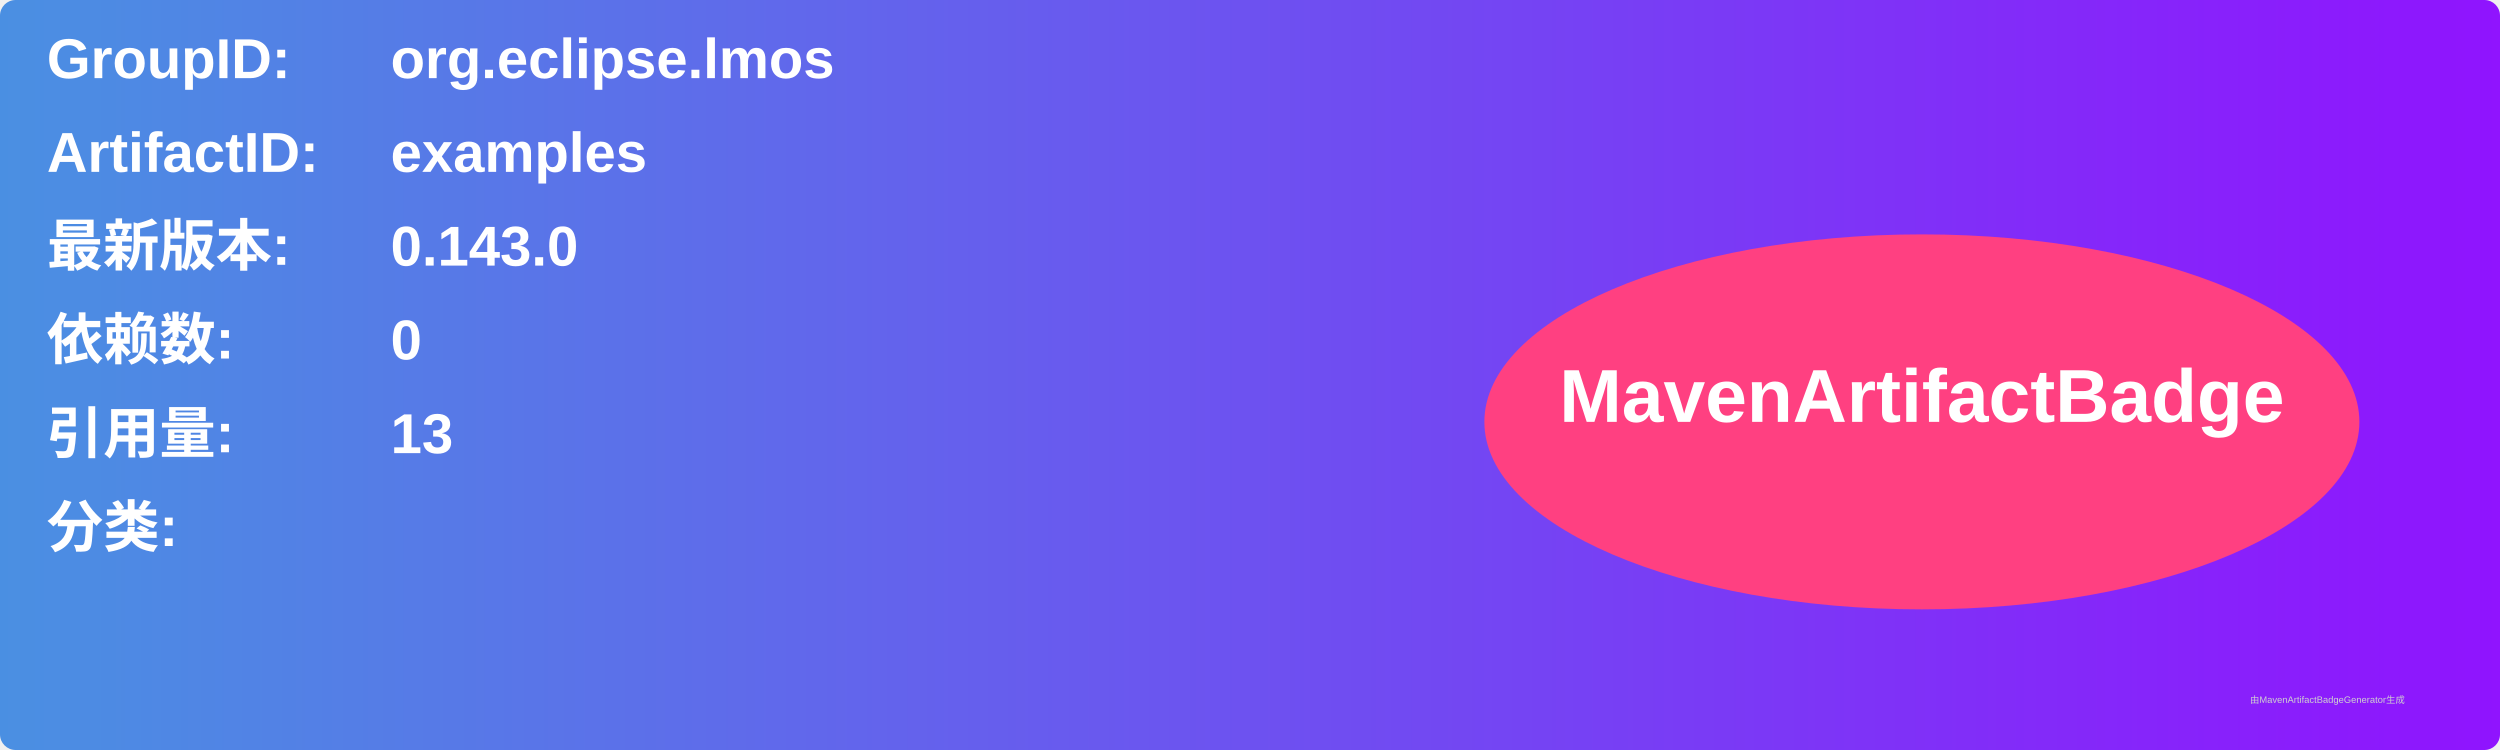
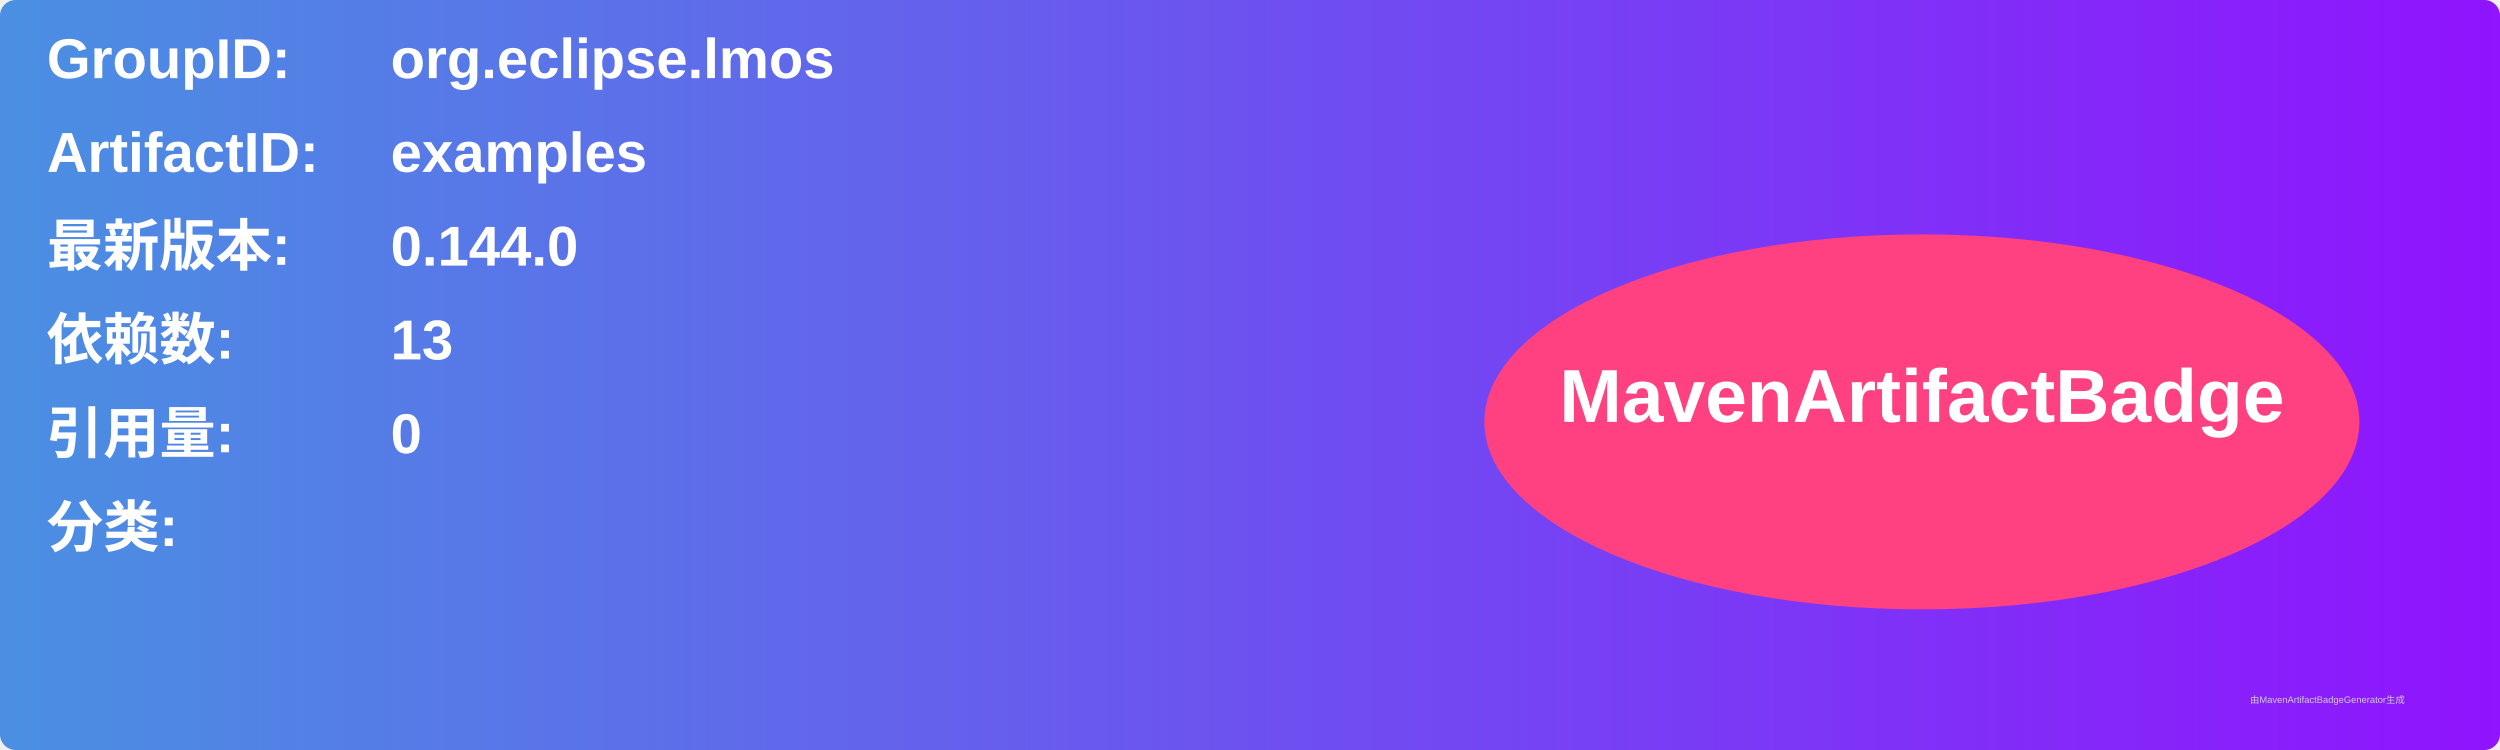
<svg xmlns="http://www.w3.org/2000/svg" width="800" height="240" viewBox="0 0 800 240">
  <linearGradient id="grad" x1="0%" y1="0%" x2="100%" y2="0%">
    <stop offset="0%" stop-color="#4a90e2" />
    <stop offset="100%" stop-color="#9013fe" />
  </linearGradient>
  <rect width="100%" height="100%" rx="5" ry="5" fill="url(#grad)" />
  <g transform="translate(15, 15)">
    <text x="0" y="10" font-family="Arial" font-size="18" fill="white" font-weight="bold" width="260">GroupID:</text>
    <text x="110" y="10" font-family="Arial" font-size="18" fill="white" font-weight="bold" width="460">org.eclipse.lmos</text>
    <text x="0" y="40" font-family="Arial" font-size="18" fill="white" font-weight="bold" width="260">ArtifactID:</text>
    <text x="110" y="40" font-family="Arial" font-size="18" fill="white" font-weight="bold" width="460">examples</text>
    <text x="0" y="70" font-family="Arial" font-size="18" fill="white" font-weight="bold">最新版本:</text>
    <text x="110" y="70" font-family="Arial" font-size="18" fill="white" font-weight="bold">
-       <tspan font-weight="bold">0.143.0</tspan>
+       <tspan font-weight="bold">0.144.0</tspan>
    </text>
    <text x="0" y="100" font-family="Arial" font-size="18" fill="white" font-weight="bold">依赖数: </text>
    <text x="110" y="100" font-family="Arial" font-size="18" fill="white">
-       <tspan font-weight="bold">0</tspan>
+       <tspan font-weight="bold">13</tspan>
    </text>
    <text x="0" y="130" font-family="Arial" font-size="18" fill="white" font-weight="bold">引用量: </text>
    <text x="110" y="130" font-family="Arial" font-size="18" fill="white">
-       <tspan font-weight="bold">13</tspan>
+       <tspan font-weight="bold">0</tspan>
    </text>
    <text x="0" y="160" font-family="Arial" font-size="18" fill="white" font-weight="bold">分类:</text>
    <text x="10" y="190" font-family="Arial" font-size="10" fill="white">
      <tspan font-weight="bold" />
    </text>
    <ellipse cx="600" cy="120" rx="140" ry="60" fill="#ff4081" />
    <text x="600" y="120" text-anchor="middle" font-family="Arial" font-size="24" fill="white" font-weight="bold">MavenArtifactBadge</text>
  </g>
  <text x="720" y="225" font-family="Arial" font-size="3" fill="#d0d0d0">由MavenArtifactBadgeGenerator生成</text>
</svg>
